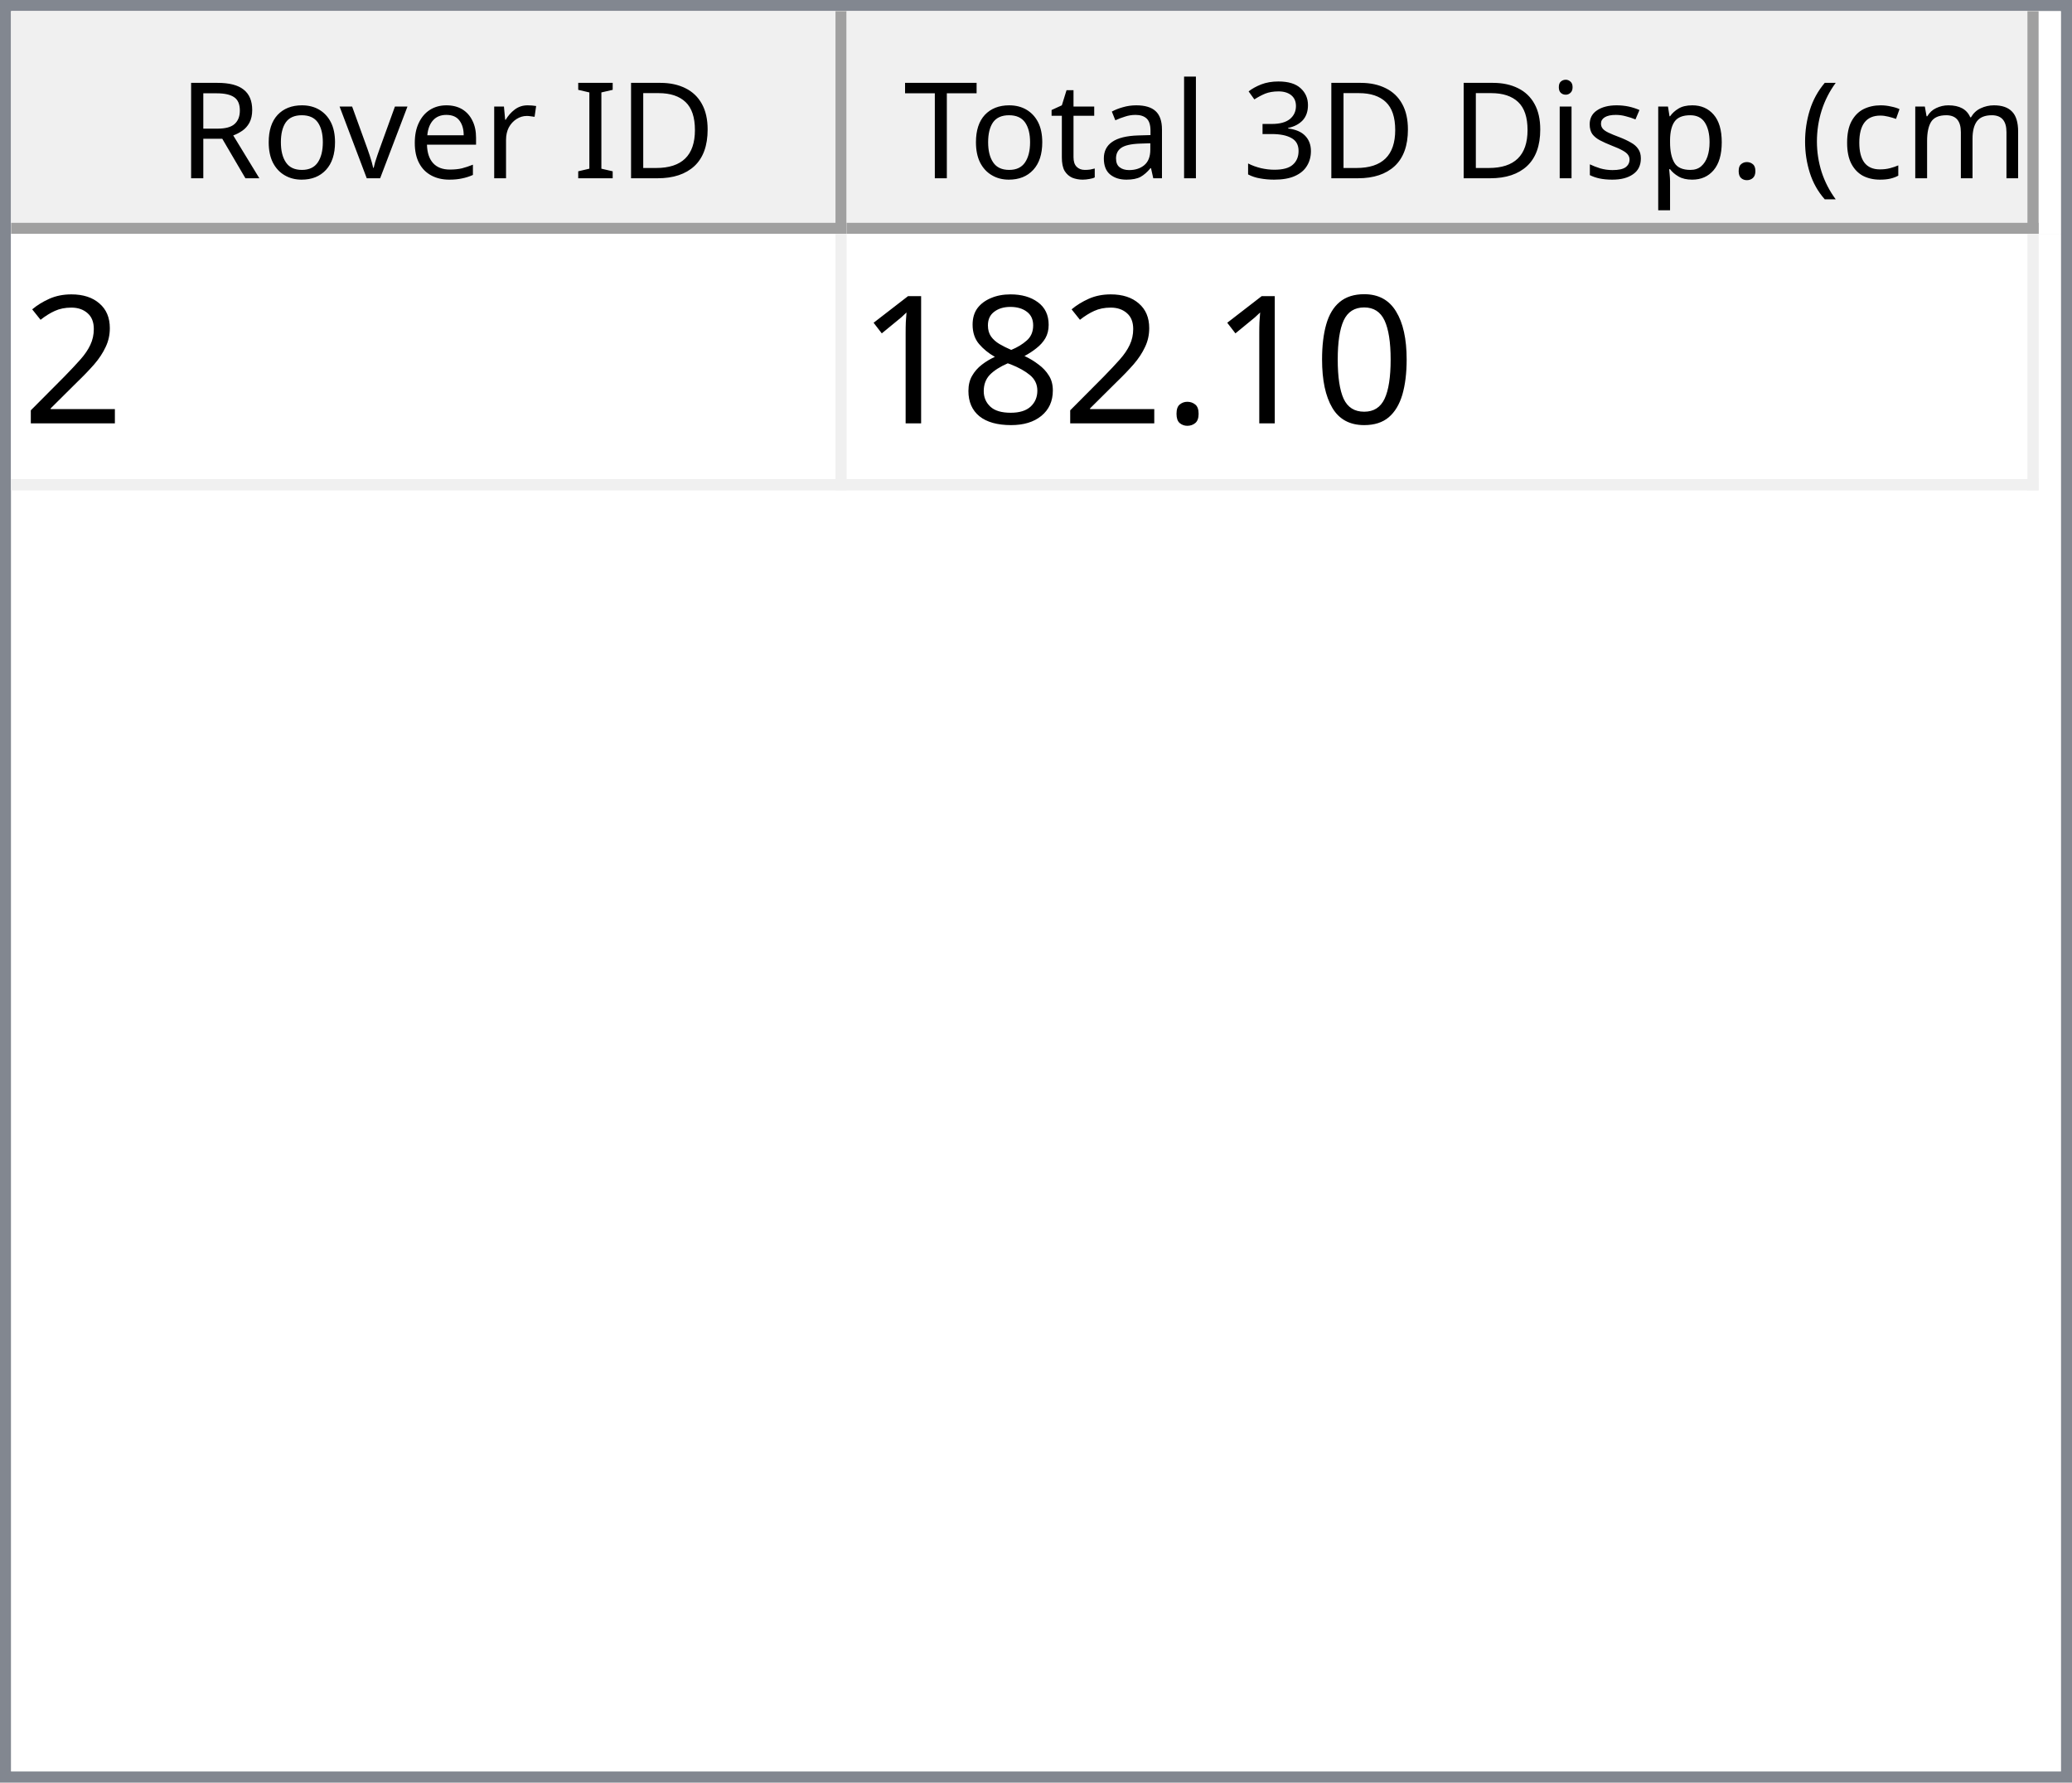
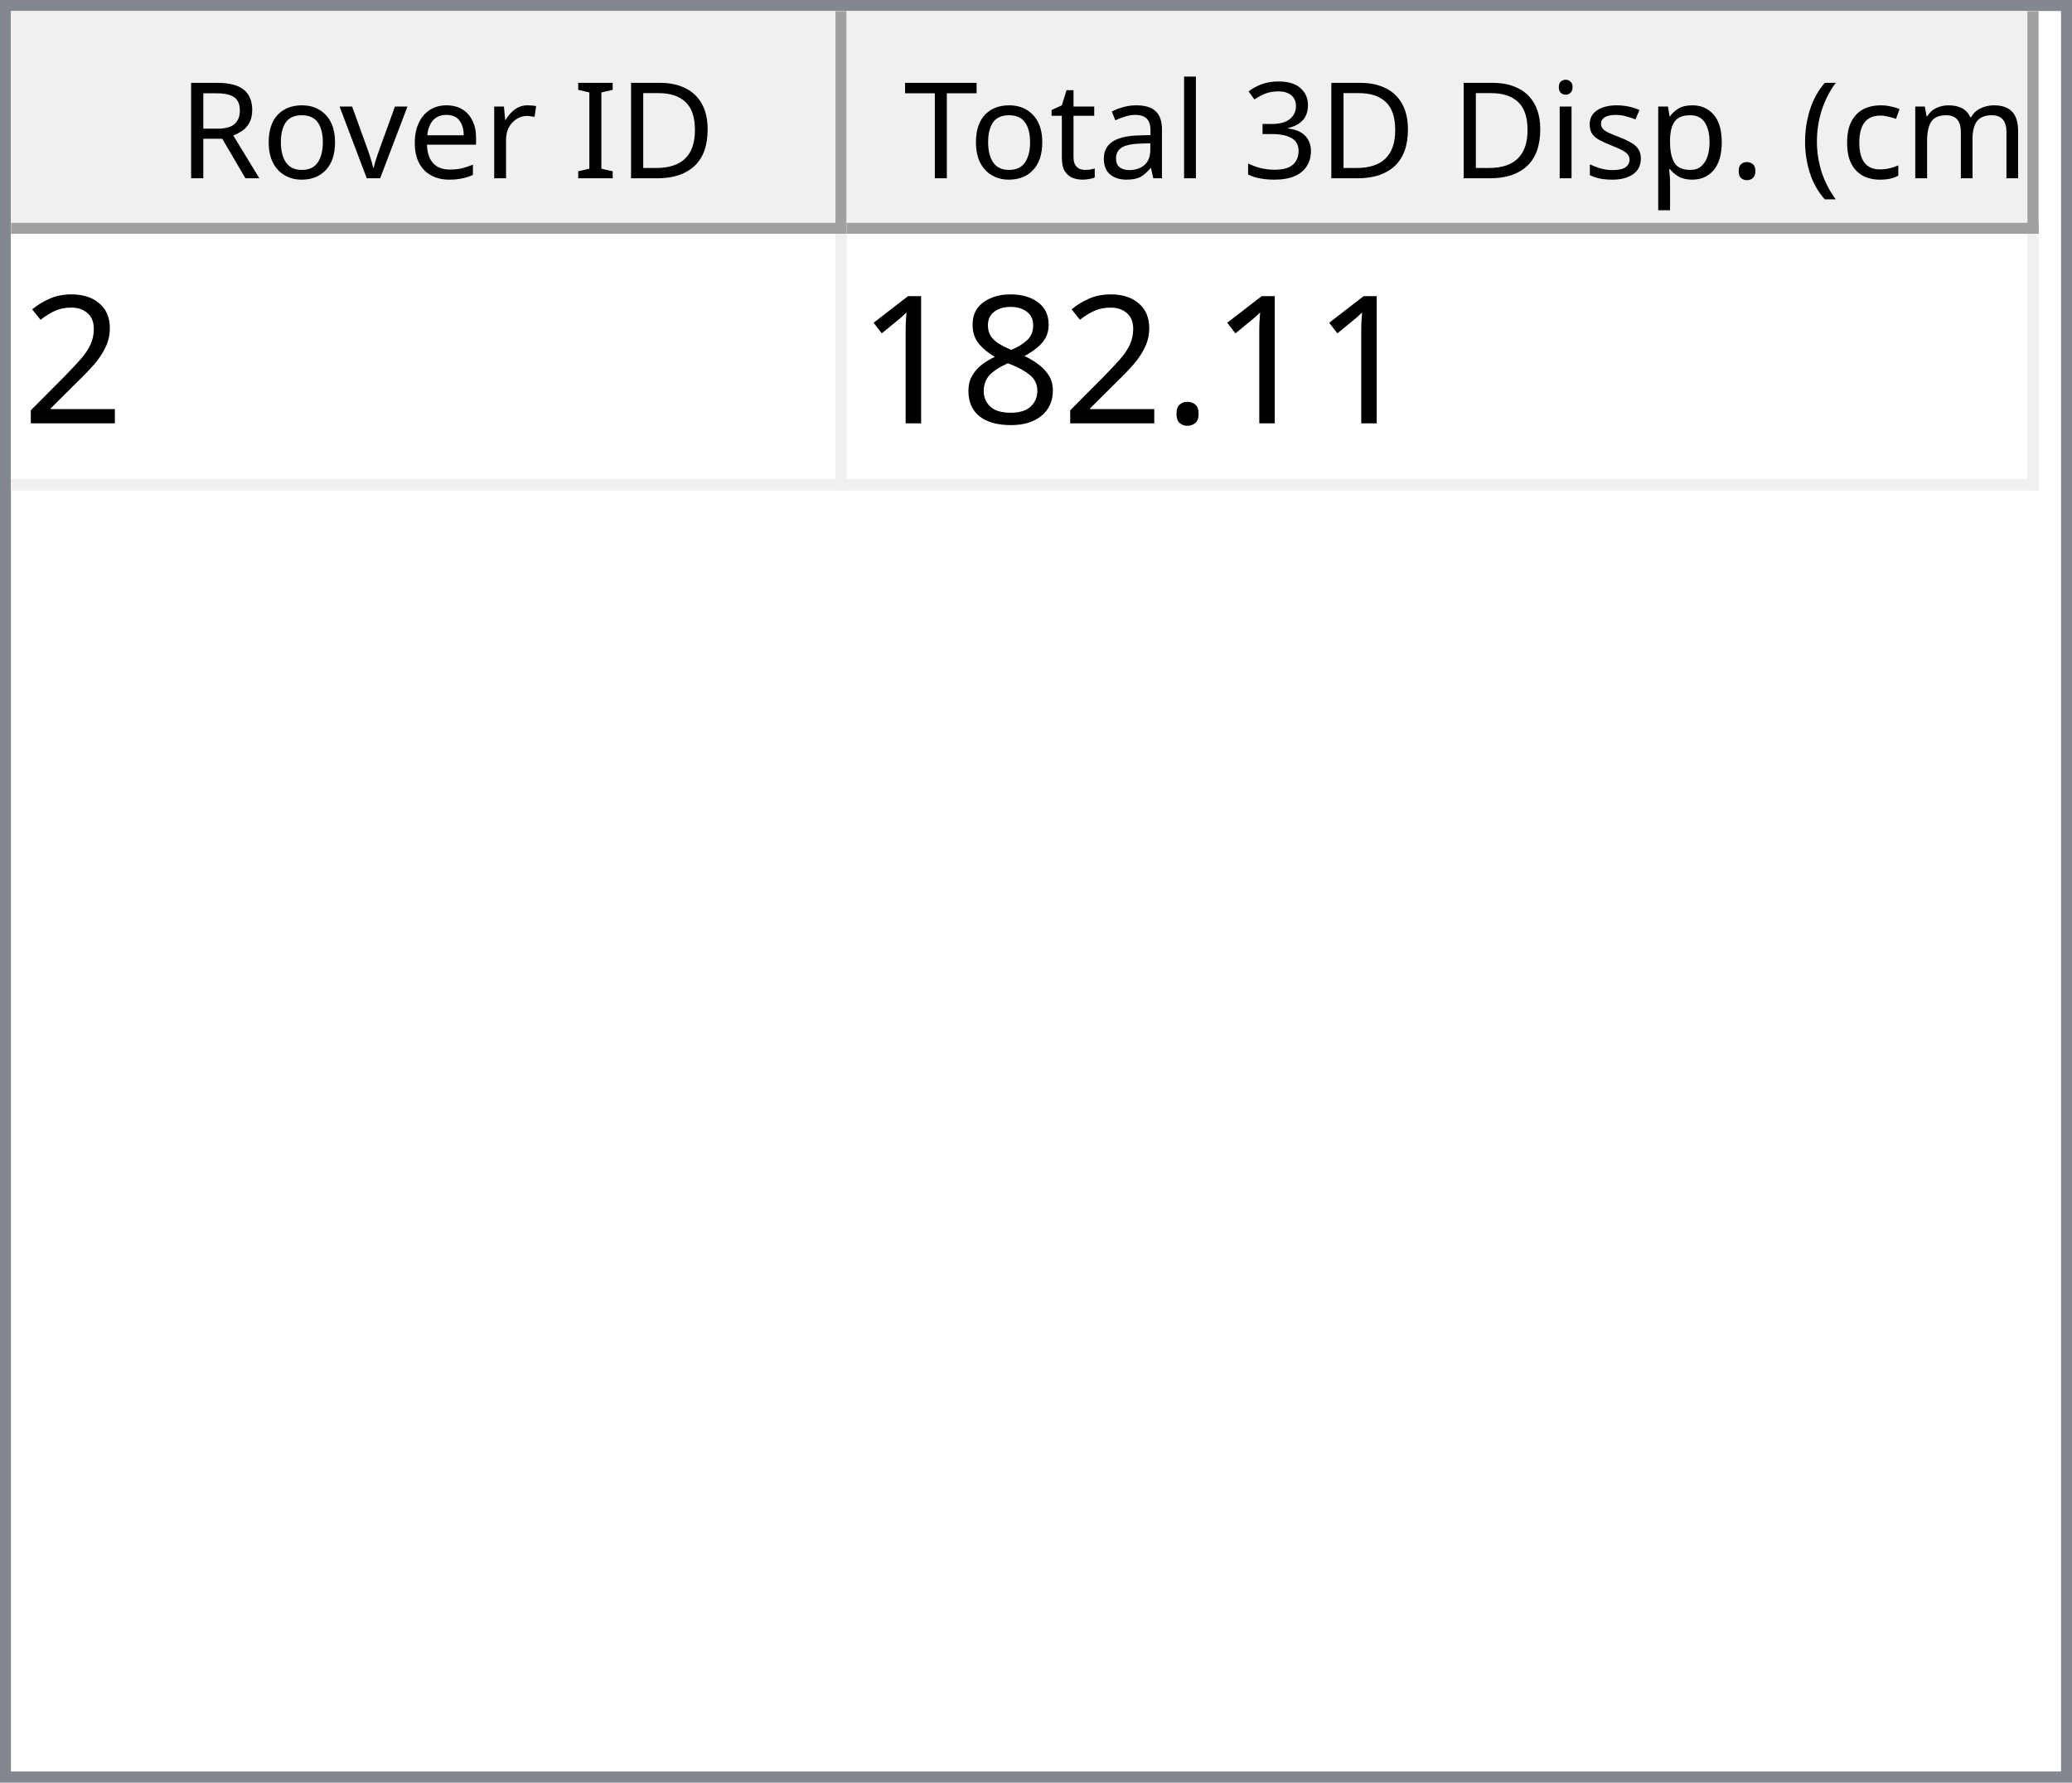
<svg xmlns="http://www.w3.org/2000/svg" style="fill-opacity:1; color-rendering:auto; color-interpolation:auto; text-rendering:auto; stroke:black; stroke-linecap:square; stroke-miterlimit:10; shape-rendering:auto; stroke-opacity:1; fill:black; stroke-dasharray:none; font-weight:normal; stroke-width:1; font-family:'Dialog'; font-style:normal; stroke-linejoin:miter; font-size:12px; stroke-dashoffset:0; image-rendering:auto;" width="186" height="160">
  <defs id="genericDefs" />
  <g>
    <defs id="defs1">
      <clipPath clipPathUnits="userSpaceOnUse" id="clipPath1">
        <path d="M0 0 L186 0 L186 160 L0 160 L0 0 Z" />
      </clipPath>
      <clipPath clipPathUnits="userSpaceOnUse" id="clipPath2">
        <path d="M0 0 L0 160 L186 160 L186 0 Z" />
      </clipPath>
      <clipPath clipPathUnits="userSpaceOnUse" id="clipPath3">
        <path d="M0 0 L0 20 L184 20 L184 0 Z" />
      </clipPath>
      <clipPath clipPathUnits="userSpaceOnUse" id="clipPath4">
        <path d="M0 0 L0 20 L75 20 L75 0 Z" />
      </clipPath>
      <clipPath clipPathUnits="userSpaceOnUse" id="clipPath5">
        <path d="M1 1 L1 19 L74 19 L74 1 Z" />
      </clipPath>
      <clipPath clipPathUnits="userSpaceOnUse" id="clipPath6">
        <path d="M0 0 L0 18 L73 18 L73 0 Z" />
      </clipPath>
      <clipPath clipPathUnits="userSpaceOnUse" id="clipPath7">
        <path d="M-0.5 -0.5 L-0.5 19.5 L74.5 19.5 L74.5 -0.5 Z" />
      </clipPath>
      <clipPath clipPathUnits="userSpaceOnUse" id="clipPath8">
        <path d="M0 0 L0 20 L107 20 L107 0 Z" />
      </clipPath>
      <clipPath clipPathUnits="userSpaceOnUse" id="clipPath9">
        <path d="M1 1 L1 19 L106 19 L106 1 Z" />
      </clipPath>
      <clipPath clipPathUnits="userSpaceOnUse" id="clipPath10">
        <path d="M0 0 L0 18 L105 18 L105 0 Z" />
      </clipPath>
      <clipPath clipPathUnits="userSpaceOnUse" id="clipPath11">
        <path d="M-0.5 -0.5 L-0.5 19.5 L106.5 19.5 L106.5 -0.5 Z" />
      </clipPath>
      <clipPath clipPathUnits="userSpaceOnUse" id="clipPath12">
        <path d="M0 0 L0 138 L184 138 L184 0 Z" />
      </clipPath>
      <clipPath clipPathUnits="userSpaceOnUse" id="clipPath13">
        <path d="M0 0 L0 23 L182 23 L182 0 Z" />
      </clipPath>
      <clipPath clipPathUnits="userSpaceOnUse" id="clipPath14">
        <path d="M-0.5 -0.5 L-0.5 22.5 L181.5 22.5 L181.5 -0.5 Z" />
      </clipPath>
      <clipPath clipPathUnits="userSpaceOnUse" id="clipPath15">
        <path d="M0 0 L0 22 L74 22 L74 0 Z" />
      </clipPath>
      <clipPath clipPathUnits="userSpaceOnUse" id="clipPath16">
        <path d="M0 0 L0 22 L106 22 L106 0 Z" />
      </clipPath>
      <font horiz-adv-x="64.551" id="font1">
        <font-face ascent="107.91" descent="25.098" units-per-em="100" style="font-style:normal; font-family:Segoe UI; font-weight:normal;" />
        <missing-glyph horiz-adv-x="64.551" d="M8.109 0 L8.109 68.266 L56.453 68.266 L56.453 0 L8.109 0 ZM15.328 7.234 L49.219 7.234 L49.219 61.031 L15.328 61.031 L15.328 7.234 Z" />
        <glyph unicode="D" horiz-adv-x="70.117" d="M9.188 0 L9.188 70.016 L28.516 70.016 Q65.531 70.016 65.531 35.891 Q65.531 19.672 55.25 9.836 Q44.969 0 27.734 0 L9.188 0 ZM17.391 62.594 L17.391 7.422 L27.828 7.422 Q41.609 7.422 49.273 14.797 Q56.938 22.172 56.938 35.688 Q56.938 62.594 28.328 62.594 L17.391 62.594 Z" />
        <glyph unicode="I" horiz-adv-x="26.611" d="M17.391 0 L9.188 0 L9.188 70.016 L17.391 70.016 L17.391 0 Z" />
        <glyph unicode=" " horiz-adv-x="27.393" d="" />
        <glyph unicode="r" horiz-adv-x="34.766" d="M34.188 41.891 Q32.078 43.5 28.125 43.5 Q23 43.5 19.555 38.672 Q16.109 33.844 16.109 25.484 L16.109 0 L8.109 0 L8.109 50 L16.109 50 L16.109 39.703 L16.312 39.703 Q18.016 44.969 21.531 47.922 Q25.047 50.875 29.391 50.875 Q32.516 50.875 34.188 50.203 L34.188 41.891 Z" />
        <glyph unicode="e" horiz-adv-x="52.295" d="M48.297 23 L12.984 23 Q13.188 14.656 17.484 10.109 Q21.781 5.562 29.297 5.562 Q37.75 5.562 44.828 11.141 L44.828 3.609 Q38.234 -1.172 27.391 -1.172 Q16.797 -1.172 10.742 5.641 Q4.688 12.453 4.688 24.812 Q4.688 36.469 11.305 43.82 Q17.922 51.172 27.734 51.172 Q37.547 51.172 42.922 44.828 Q48.297 38.484 48.297 27.203 L48.297 23 ZM40.094 29.781 Q40.047 36.719 36.75 40.578 Q33.453 44.438 27.594 44.438 Q21.922 44.438 17.969 40.383 Q14.016 36.328 13.094 29.781 L40.094 29.781 Z" />
        <glyph unicode="v" horiz-adv-x="47.9" d="M47.406 50 L27.484 0 L19.625 0 L0.688 50 L9.469 50 L22.172 13.672 Q23.578 9.672 23.922 6.688 L24.125 6.688 Q24.609 10.453 25.688 13.484 L38.969 50 L47.406 50 Z" />
        <glyph unicode="o" horiz-adv-x="58.594" d="M29 -1.172 Q17.922 -1.172 11.305 5.836 Q4.688 12.844 4.688 24.422 Q4.688 37.016 11.57 44.094 Q18.453 51.172 30.172 51.172 Q41.359 51.172 47.633 44.289 Q53.906 37.406 53.906 25.203 Q53.906 13.234 47.141 6.031 Q40.375 -1.172 29 -1.172 ZM29.594 44.438 Q21.875 44.438 17.383 39.188 Q12.891 33.938 12.891 24.703 Q12.891 15.828 17.43 10.695 Q21.969 5.562 29.594 5.562 Q37.359 5.562 41.531 10.594 Q45.703 15.625 45.703 24.906 Q45.703 34.281 41.531 39.359 Q37.359 44.438 29.594 44.438 Z" />
        <glyph unicode="R" horiz-adv-x="59.814" d="M59.375 0 L49.609 0 L37.891 19.625 Q36.281 22.359 34.766 24.289 Q33.25 26.219 31.664 27.438 Q30.078 28.656 28.25 29.219 Q26.422 29.781 24.125 29.781 L17.391 29.781 L17.391 0 L9.188 0 L9.188 70.016 L30.078 70.016 Q34.672 70.016 38.555 68.867 Q42.438 67.719 45.289 65.375 Q48.141 63.031 49.758 59.547 Q51.375 56.062 51.375 51.375 Q51.375 47.703 50.273 44.656 Q49.172 41.609 47.148 39.211 Q45.125 36.812 42.266 35.133 Q39.406 33.453 35.844 32.516 L35.844 32.328 Q37.594 31.547 38.891 30.547 Q40.188 29.547 41.359 28.18 Q42.531 26.812 43.68 25.078 Q44.828 23.344 46.234 21.047 L59.375 0 ZM17.391 62.594 L17.391 37.203 L28.516 37.203 Q31.594 37.203 34.203 38.133 Q36.812 39.062 38.719 40.797 Q40.625 42.531 41.703 45.047 Q42.781 47.562 42.781 50.688 Q42.781 56.297 39.141 59.445 Q35.5 62.594 28.609 62.594 L17.391 62.594 Z" />
        <glyph unicode=")" horiz-adv-x="30.176" d="M8.297 -15.922 L1.172 -15.922 Q16.406 2.344 16.406 26.812 Q16.406 51.469 1.078 70.016 L8.297 70.016 Q23.531 52.156 23.531 26.703 Q23.531 1.375 8.297 -15.922 Z" />
        <glyph unicode="m" horiz-adv-x="86.133" d="M79.109 0 L71.094 0 L71.094 28.719 Q71.094 37.016 68.531 40.727 Q65.969 44.438 59.906 44.438 Q54.781 44.438 51.195 39.75 Q47.609 35.062 47.609 28.516 L47.609 0 L39.594 0 L39.594 29.688 Q39.594 44.438 28.219 44.438 Q22.953 44.438 19.531 40.016 Q16.109 35.594 16.109 28.516 L16.109 0 L8.109 0 L8.109 50 L16.109 50 L16.109 42.094 L16.312 42.094 Q21.625 51.172 31.844 51.172 Q36.969 51.172 40.773 48.312 Q44.578 45.453 46 40.828 Q51.562 51.172 62.594 51.172 Q79.109 51.172 79.109 30.812 L79.109 0 Z" />
        <glyph unicode="c" horiz-adv-x="46.191" d="M42.188 2.297 Q36.422 -1.172 28.516 -1.172 Q17.828 -1.172 11.258 5.789 Q4.688 12.75 4.688 23.828 Q4.688 36.188 11.766 43.68 Q18.844 51.172 30.672 51.172 Q37.25 51.172 42.281 48.734 L42.281 40.531 Q36.719 44.438 30.375 44.438 Q22.703 44.438 17.797 38.945 Q12.891 33.453 12.891 24.516 Q12.891 15.719 17.508 10.641 Q22.125 5.562 29.891 5.562 Q36.422 5.562 42.188 9.906 L42.188 2.297 Z" />
        <glyph unicode="(" horiz-adv-x="30.176" d="M29.109 -15.922 L21.969 -15.922 Q6.844 1.375 6.844 26.703 Q6.844 52.156 21.969 70.016 L29.203 70.016 Q13.875 51.469 13.875 26.812 Q13.875 2.344 29.109 -15.922 Z" />
        <glyph unicode="." horiz-adv-x="21.68" d="M10.891 -1.078 Q8.641 -1.078 7.055 0.539 Q5.469 2.156 5.469 4.391 Q5.469 6.641 7.055 8.273 Q8.641 9.906 10.891 9.906 Q13.188 9.906 14.797 8.273 Q16.406 6.641 16.406 4.391 Q16.406 2.156 14.797 0.539 Q13.188 -1.078 10.891 -1.078 Z" />
        <glyph unicode="p" horiz-adv-x="58.789" d="M16.312 7.234 L16.109 7.234 L16.109 -23 L8.109 -23 L8.109 50 L16.109 50 L16.109 41.219 L16.312 41.219 Q22.219 51.172 33.594 51.172 Q43.266 51.172 48.688 44.461 Q54.109 37.75 54.109 26.469 Q54.109 13.922 48 6.375 Q41.891 -1.172 31.297 -1.172 Q21.578 -1.172 16.312 7.234 ZM16.109 27.391 L16.109 20.406 Q16.109 14.203 20.141 9.883 Q24.172 5.562 30.375 5.562 Q37.641 5.562 41.773 11.133 Q45.906 16.703 45.906 26.609 Q45.906 34.969 42.047 39.703 Q38.188 44.438 31.594 44.438 Q24.609 44.438 20.359 39.578 Q16.109 34.719 16.109 27.391 Z" />
        <glyph unicode="s" horiz-adv-x="42.432" d="M5.078 1.812 L5.078 10.406 Q11.625 5.562 19.484 5.562 Q30.031 5.562 30.031 12.594 Q30.031 14.594 29.125 15.992 Q28.219 17.391 26.68 18.461 Q25.141 19.531 23.07 20.383 Q21 21.234 18.609 22.172 Q15.281 23.484 12.766 24.828 Q10.25 26.172 8.57 27.859 Q6.891 29.547 6.031 31.695 Q5.172 33.844 5.172 36.719 Q5.172 40.234 6.789 42.945 Q8.406 45.656 11.086 47.484 Q13.766 49.312 17.211 50.242 Q20.656 51.172 24.312 51.172 Q30.812 51.172 35.938 48.922 L35.938 40.828 Q30.422 44.438 23.25 44.438 Q21 44.438 19.195 43.922 Q17.391 43.406 16.094 42.477 Q14.797 41.547 14.086 40.258 Q13.375 38.969 13.375 37.406 Q13.375 35.453 14.086 34.133 Q14.797 32.812 16.164 31.789 Q17.531 30.766 19.484 29.938 Q21.438 29.109 23.922 28.125 Q27.25 26.859 29.883 25.516 Q32.516 24.172 34.375 22.484 Q36.234 20.797 37.234 18.602 Q38.234 16.406 38.234 13.375 Q38.234 9.672 36.602 6.938 Q34.969 4.203 32.234 2.398 Q29.5 0.594 25.93 -0.289 Q22.359 -1.172 18.453 -1.172 Q10.75 -1.172 5.078 1.812 Z" />
        <glyph unicode="i" horiz-adv-x="24.219" d="M12.203 62.703 Q10.062 62.703 8.547 64.164 Q7.031 65.625 7.031 67.875 Q7.031 70.125 8.547 71.609 Q10.062 73.094 12.203 73.094 Q14.406 73.094 15.945 71.609 Q17.484 70.125 17.484 67.875 Q17.484 65.719 15.945 64.211 Q14.406 62.703 12.203 62.703 ZM16.109 0 L8.109 0 L8.109 50 L16.109 50 L16.109 0 Z" />
        <glyph unicode="3" horiz-adv-x="53.906" d="M46.531 19.828 Q46.531 15.094 44.75 11.211 Q42.969 7.328 39.719 4.57 Q36.469 1.812 31.93 0.297 Q27.391 -1.219 21.922 -1.219 Q11.922 -1.219 6 2.594 L6 11.188 Q13.094 5.609 22.219 5.609 Q25.875 5.609 28.828 6.539 Q31.781 7.469 33.906 9.227 Q36.031 10.984 37.18 13.477 Q38.328 15.969 38.328 19.094 Q38.328 32.812 18.797 32.812 L12.984 32.812 L12.984 39.594 L18.5 39.594 Q35.797 39.594 35.797 52.484 Q35.797 64.406 22.609 64.406 Q15.188 64.406 8.688 59.422 L8.688 67.188 Q15.375 71.188 24.609 71.188 Q29 71.188 32.57 69.969 Q36.141 68.75 38.68 66.555 Q41.219 64.359 42.609 61.281 Q44 58.203 44 54.5 Q44 40.672 30.031 36.719 L30.031 36.531 Q33.594 36.141 36.625 34.797 Q39.656 33.453 41.852 31.305 Q44.047 29.156 45.289 26.25 Q46.531 23.344 46.531 19.828 Z" />
        <glyph unicode="l" horiz-adv-x="24.219" d="M16.109 0 L8.109 0 L8.109 74.031 L16.109 74.031 L16.109 0 Z" />
        <glyph unicode="a" horiz-adv-x="50.879" d="M43.891 0 L35.891 0 L35.891 7.812 L35.688 7.812 Q30.469 -1.172 20.312 -1.172 Q12.844 -1.172 8.617 2.781 Q4.391 6.734 4.391 13.281 Q4.391 27.297 20.906 29.594 L35.891 31.688 Q35.891 44.438 25.594 44.438 Q16.547 44.438 9.281 38.281 L9.281 46.484 Q16.656 51.172 26.266 51.172 Q43.891 51.172 43.891 32.516 L43.891 0 ZM35.891 25.297 L23.828 23.641 Q18.266 22.859 15.43 20.875 Q12.594 18.891 12.594 13.875 Q12.594 10.203 15.211 7.883 Q17.828 5.562 22.172 5.562 Q28.125 5.562 32.008 9.742 Q35.891 13.922 35.891 20.312 L35.891 25.297 Z" />
        <glyph unicode="t" horiz-adv-x="33.887" d="M31.297 0.484 Q28.469 -1.078 23.828 -1.078 Q10.688 -1.078 10.688 13.578 L10.688 43.172 L2.094 43.172 L2.094 50 L10.688 50 L10.688 62.203 L18.703 64.797 L18.703 50 L31.297 50 L31.297 43.172 L18.703 43.172 L18.703 14.984 Q18.703 9.969 20.414 7.82 Q22.125 5.672 26.078 5.672 Q29.109 5.672 31.297 7.328 L31.297 0.484 Z" />
        <glyph unicode="T" horiz-adv-x="52.393" d="M50.594 62.594 L30.375 62.594 L30.375 0 L22.172 0 L22.172 62.594 L2 62.594 L2 70.016 L50.594 70.016 L50.594 62.594 Z" />
      </font>
      <font horiz-adv-x="75.0" id="font2">
        <font-face ascent="100.537" descent="21.973" units-per-em="100" style="font-style:normal; font-family:sans-serif; font-weight:normal;" />
        <missing-glyph horiz-adv-x="75.0" d="M12.5 0 L12.5 62.5 L62.5 62.5 L62.5 0 L12.5 0 ZM14.062 1.562 L60.938 1.562 L60.938 60.938 L14.062 60.938 L14.062 1.562 Z" />
        <glyph unicode="2" horiz-adv-x="55.615" d="M50.344 8.453 L50.344 0 L3.031 0 Q2.938 3.172 4.047 6.109 Q5.859 10.938 9.836 15.625 Q13.812 20.312 21.344 26.469 Q33.016 36.031 37.117 41.625 Q41.219 47.219 41.219 52.203 Q41.219 57.422 37.477 61.008 Q33.734 64.594 27.734 64.594 Q21.391 64.594 17.578 60.789 Q13.766 56.984 13.719 50.25 L4.688 51.172 Q5.609 61.281 11.664 66.578 Q17.719 71.875 27.938 71.875 Q38.234 71.875 44.242 66.164 Q50.25 60.453 50.25 52 Q50.25 47.703 48.492 43.555 Q46.734 39.406 42.656 34.812 Q38.578 30.219 29.109 22.219 Q21.188 15.578 18.945 13.211 Q16.703 10.844 15.234 8.453 L50.344 8.453 Z" />
-         <glyph unicode="0" horiz-adv-x="55.615" d="M4.156 35.297 Q4.156 48 6.766 55.742 Q9.375 63.484 14.523 67.68 Q19.672 71.875 27.484 71.875 Q33.25 71.875 37.594 69.555 Q41.938 67.234 44.773 62.867 Q47.609 58.5 49.219 52.227 Q50.828 45.953 50.828 35.297 Q50.828 22.703 48.242 14.969 Q45.656 7.234 40.508 3.008 Q35.359 -1.219 27.484 -1.219 Q17.141 -1.219 11.234 6.203 Q4.156 15.141 4.156 35.297 ZM13.188 35.297 Q13.188 17.672 17.312 11.836 Q21.438 6 27.484 6 Q33.547 6 37.672 11.859 Q41.797 17.719 41.797 35.297 Q41.797 52.984 37.672 58.789 Q33.547 64.594 27.391 64.594 Q21.344 64.594 17.719 59.469 Q13.188 52.938 13.188 35.297 Z" />
        <glyph unicode="." horiz-adv-x="27.783" d="M9.078 0 L9.078 10.016 L19.094 10.016 L19.094 0 L9.078 0 Z" />
        <glyph unicode="8" horiz-adv-x="55.615" d="M17.672 38.812 Q12.203 40.828 9.57 44.539 Q6.938 48.25 6.938 53.422 Q6.938 61.234 12.555 66.555 Q18.172 71.875 27.484 71.875 Q36.859 71.875 42.578 66.43 Q48.297 60.984 48.297 53.172 Q48.297 48.188 45.68 44.508 Q43.062 40.828 37.75 38.812 Q44.344 36.672 47.781 31.883 Q51.219 27.094 51.219 20.453 Q51.219 11.281 44.727 5.031 Q38.234 -1.219 27.641 -1.219 Q17.047 -1.219 10.547 5.055 Q4.047 11.328 4.047 20.703 Q4.047 27.688 7.594 32.398 Q11.141 37.109 17.672 38.812 ZM15.922 53.719 Q15.922 48.641 19.195 45.414 Q22.469 42.188 27.688 42.188 Q32.766 42.188 36.016 45.383 Q39.266 48.578 39.266 53.219 Q39.266 58.062 35.914 61.359 Q32.562 64.656 27.594 64.656 Q22.562 64.656 19.242 61.43 Q15.922 58.203 15.922 53.719 ZM13.094 20.656 Q13.094 16.891 14.875 13.375 Q16.656 9.859 20.172 7.93 Q23.688 6 27.734 6 Q34.031 6 38.133 10.055 Q42.234 14.109 42.234 20.359 Q42.234 26.703 38.016 30.859 Q33.797 35.016 27.438 35.016 Q21.234 35.016 17.164 30.914 Q13.094 26.812 13.094 20.656 Z" />
        <glyph unicode="1" horiz-adv-x="55.615" d="M37.25 0 L28.469 0 L28.469 56 Q25.297 52.984 20.141 49.953 Q14.984 46.922 10.891 45.406 L10.891 53.906 Q18.266 57.375 23.781 62.305 Q29.297 67.234 31.594 71.875 L37.25 71.875 L37.25 0 Z" />
      </font>
    </defs>
    <g style="fill:white; stroke:white;">
      <rect x="0" y="0" width="186" style="clip-path:url(#clipPath1); stroke:none;" height="160" />
    </g>
    <g style="fill:white; text-rendering:optimizeSpeed; color-rendering:optimizeSpeed; image-rendering:optimizeSpeed; shape-rendering:crispEdges; stroke:white; color-interpolation:sRGB;">
      <rect x="0" width="186" height="160" y="0" style="stroke:none;" />
      <path style="stroke:none;" d="M0 160 L186 160 L186 0 L0 0 Z" />
    </g>
    <g style="fill:rgb(240,240,240); font-family:'Segoe UI'; stroke:rgb(240,240,240);">
      <rect x="0" y="0" width="186" style="clip-path:url(#clipPath2); stroke:none;" height="160" />
    </g>
    <g style="fill:rgb(130,135,144); font-family:'Segoe UI'; stroke:rgb(130,135,144);">
      <path d="M0 0 L186 0 L186 160 L0 160 L0 0 ZM1 1 L185 1 L185 159 L1 159 L1 1 Z" style="fill-rule:evenodd; clip-path:url(#clipPath2); stroke:none;" />
    </g>
    <g style="fill:white; font-family:'Segoe UI'; stroke:white;" transform="translate(1,1)">
      <rect x="0" y="0" width="184" style="clip-path:url(#clipPath3); stroke:none;" height="20" />
    </g>
    <g style="fill:rgb(240,240,240); font-family:'Segoe UI'; stroke:rgb(240,240,240);" transform="translate(1,1)">
      <rect x="0" y="0" width="75" style="clip-path:url(#clipPath4); stroke:none;" height="20" />
    </g>
    <g style="font-family:'Segoe UI';" transform="translate(2,2)">
      <text x="14" xml:space="preserve" y="14" style="clip-path:url(#clipPath6); stroke:none;">Rover ID</text>
    </g>
    <g style="fill:rgb(160,160,160); font-family:'Segoe UI'; stroke:rgb(160,160,160); stroke-linejoin:bevel;" transform="translate(1.5,1.5)">
      <line x1="74" x2="74" y1="0" style="fill:none; clip-path:url(#clipPath7);" y2="19" />
    </g>
    <g style="fill:rgb(160,160,160); font-family:'Segoe UI'; stroke:rgb(160,160,160); stroke-linejoin:bevel;" transform="matrix(1,0,0,1,1,1) translate(0.5,0.5)">
      <line x1="0" x2="74" y1="19" style="fill:none; clip-path:url(#clipPath7);" y2="19" />
    </g>
    <g style="fill:rgb(240,240,240); font-family:'Segoe UI'; stroke:rgb(240,240,240);" transform="translate(76,1)">
      <rect x="0" y="0" width="107" style="clip-path:url(#clipPath8); stroke:none;" height="20" />
    </g>
    <g style="font-family:'Segoe UI';" transform="translate(77,2)">
      <text x="1" xml:space="preserve" y="14" style="clip-path:url(#clipPath10); stroke:none;"> Total 3D Disp. (cm)</text>
    </g>
    <g style="fill:rgb(160,160,160); font-family:'Segoe UI'; stroke:rgb(160,160,160); stroke-linejoin:bevel;" transform="translate(76.5,1.5)">
      <line x1="106" x2="106" y1="0" style="fill:none; clip-path:url(#clipPath11);" y2="19" />
    </g>
    <g style="fill:rgb(160,160,160); font-family:'Segoe UI'; stroke:rgb(160,160,160); stroke-linejoin:bevel;" transform="matrix(1,0,0,1,76,1) translate(0.5,0.5)">
      <line x1="0" x2="106" y1="19" style="fill:none; clip-path:url(#clipPath11);" y2="19" />
    </g>
    <g style="fill:white; font-family:'Segoe UI'; stroke:white;" transform="translate(1,21)">
      <rect x="0" y="0" width="184" style="clip-path:url(#clipPath12); stroke:none;" height="138" />
    </g>
    <g style="fill:rgb(240,240,240); font-size:16px; font-family:sans-serif; stroke:rgb(240,240,240);" transform="translate(1,21)">
      <rect x="0" y="0" width="182" style="clip-path:url(#clipPath13); stroke:none;" height="23" />
      <line transform="translate(0.5,0.5)" x1="0" x2="181" y1="22" style="clip-path:url(#clipPath14); fill:none; stroke-linejoin:bevel;" y2="22" />
    </g>
    <g transform="matrix(1,0,0,1,1,21) translate(0.5,0.5)" style="fill:rgb(240,240,240); font-size:16px; font-family:sans-serif; stroke:rgb(240,240,240); stroke-linejoin:bevel;">
      <line x1="74" x2="74" y1="0" style="fill:none; clip-path:url(#clipPath14);" y2="22" />
    </g>
    <g transform="matrix(1,0,0,1,1,21) translate(0.5,0.5)" style="fill:rgb(240,240,240); font-size:16px; font-family:sans-serif; stroke:rgb(240,240,240); stroke-linejoin:bevel;">
      <line x1="181" x2="181" y1="0" style="fill:none; clip-path:url(#clipPath14);" y2="22" />
    </g>
    <g style="fill:white; font-size:16px; font-family:sans-serif; stroke:white;" transform="matrix(1,0,0,1,1,21)">
      <rect x="0" y="0" width="74" style="clip-path:url(#clipPath15); stroke:none;" height="22" />
      <text x="1" y="17" style="fill:black; clip-path:url(#clipPath15); stroke:none;" xml:space="preserve">2</text>
    </g>
    <g style="fill:white; font-size:16px; font-family:sans-serif; stroke:white;" transform="matrix(1,0,0,1,1,21) translate(75,0)">
      <rect x="0" y="0" width="106" style="clip-path:url(#clipPath16); stroke:none;" height="22" />
-       <text x="1" y="17" style="fill:black; clip-path:url(#clipPath16); stroke:none;" xml:space="preserve">182.10</text>
+       <text x="1" y="17" style="fill:black; clip-path:url(#clipPath16); stroke:none;" xml:space="preserve">182.11</text>
    </g>
  </g>
</svg>
